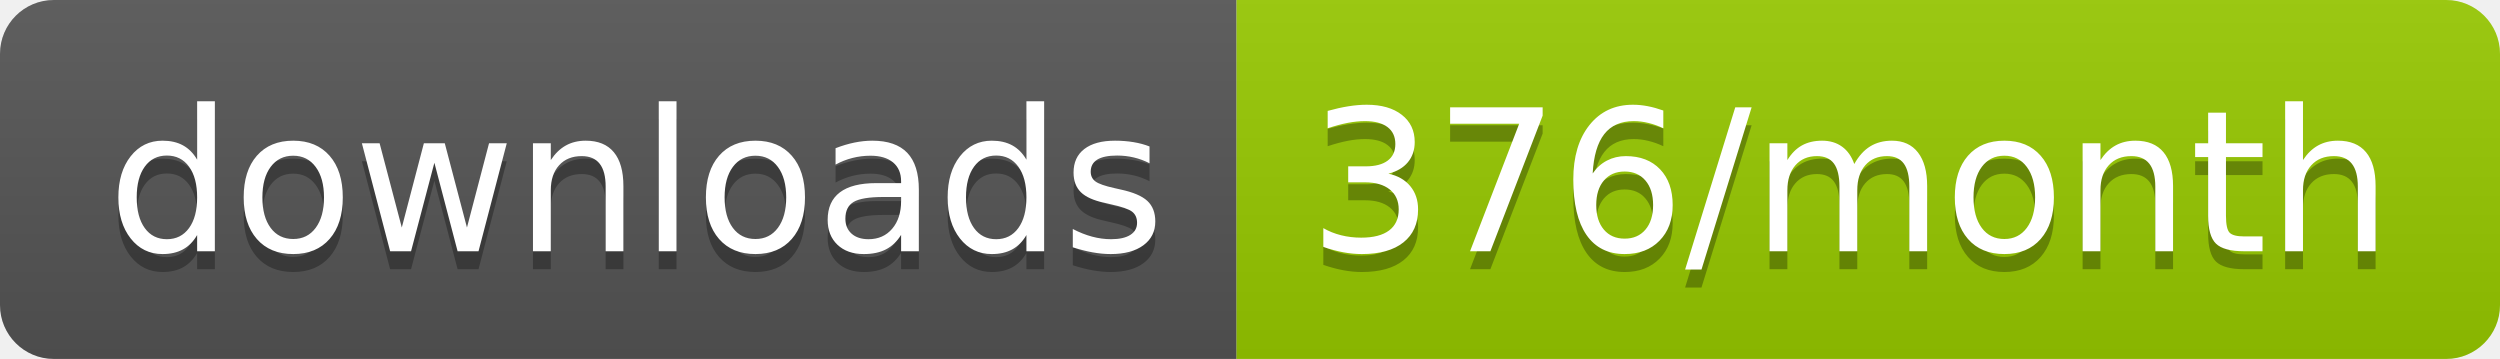
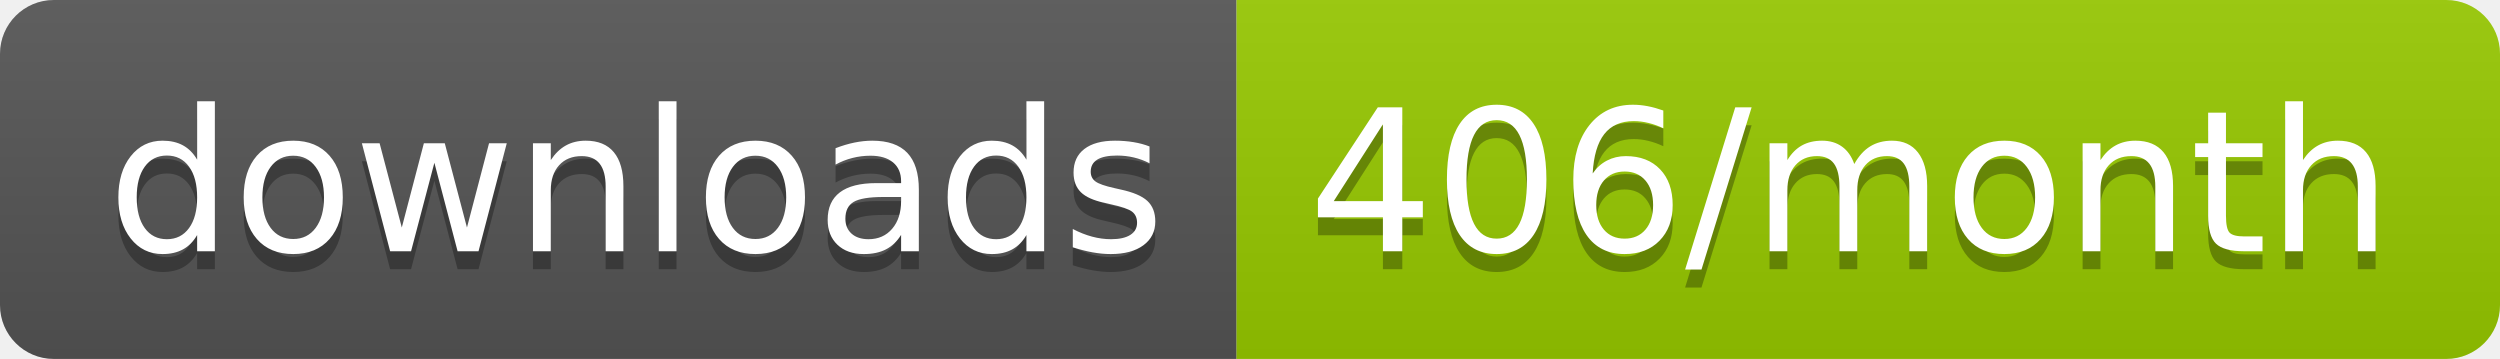
<svg xmlns="http://www.w3.org/2000/svg" width="139.3" height="20">
  <linearGradient id="smooth" x2="0" y2="100%">
    <stop offset="0" stop-color="#bbb" stop-opacity=".1" />
    <stop offset="1" stop-opacity=".1" />
  </linearGradient>
  <clipPath id="round">
    <rect width="139.3" height="20" rx="3" fill="#fff" />
  </clipPath>
  <g clip-path="url(#round)">
    <rect width="68.9" height="20" fill="#555" />
    <rect x="68.9" width="70.4" height="20" fill="#97CA00" />
    <rect width="139.3" height="20" fill="url(#smooth)" />
  </g>
  <g fill="#fff" text-anchor="middle" font-family="DejaVu Sans,Verdana,Geneva,sans-serif" font-size="110">
    <text x="354.5" y="150" fill="#010101" fill-opacity=".3" transform="scale(0.1)" textLength="589.0" lengthAdjust="spacing">downloads</text>
    <text x="354.5" y="140" transform="scale(0.1)" textLength="589.0" lengthAdjust="spacing">downloads</text>
-     <text x="1031.0" y="150" fill="#010101" fill-opacity=".3" transform="scale(0.1)" textLength="604.0" lengthAdjust="spacing">376/month</text>
-     <text x="1031.0" y="140" transform="scale(0.1)" textLength="604.0" lengthAdjust="spacing">376/month</text>
+     <text x="1031.0" y="150" fill="#010101" fill-opacity=".3" transform="scale(0.1)" textLength="604.0" lengthAdjust="spacing">406/month</text>
+     <text x="1031.0" y="140" transform="scale(0.1)" textLength="604.0" lengthAdjust="spacing">406/month</text>
  </g>
</svg>
